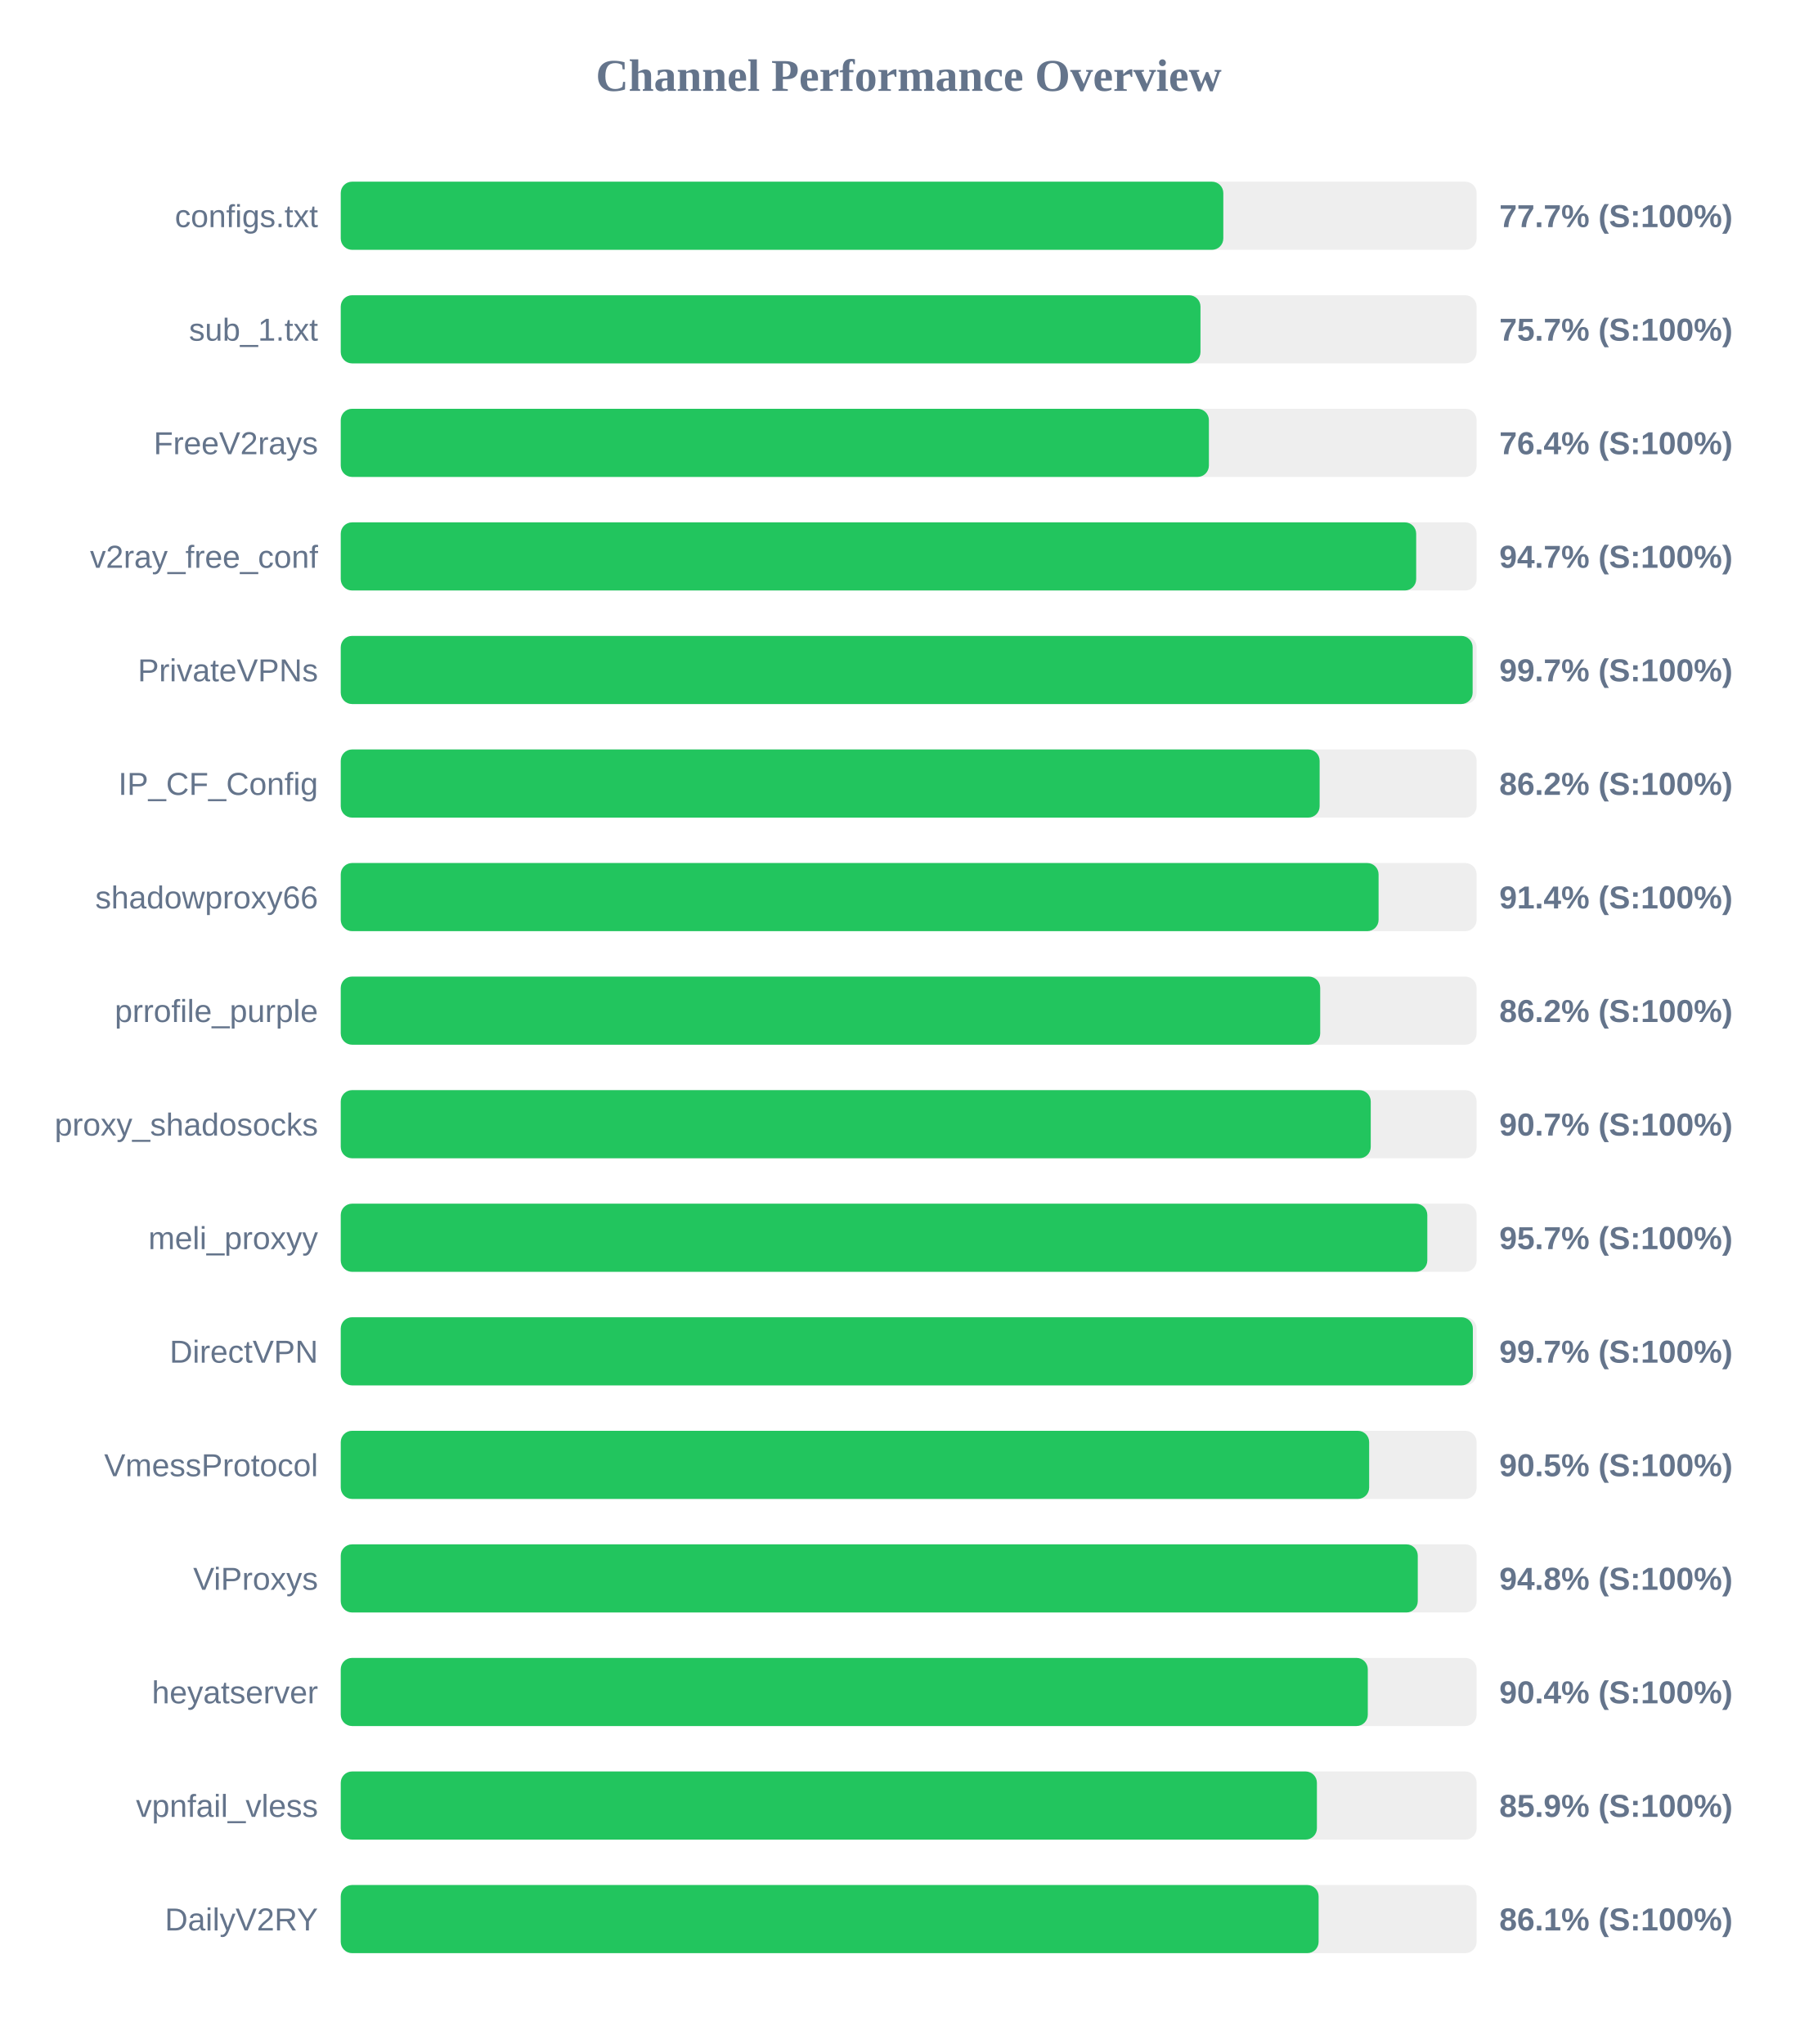
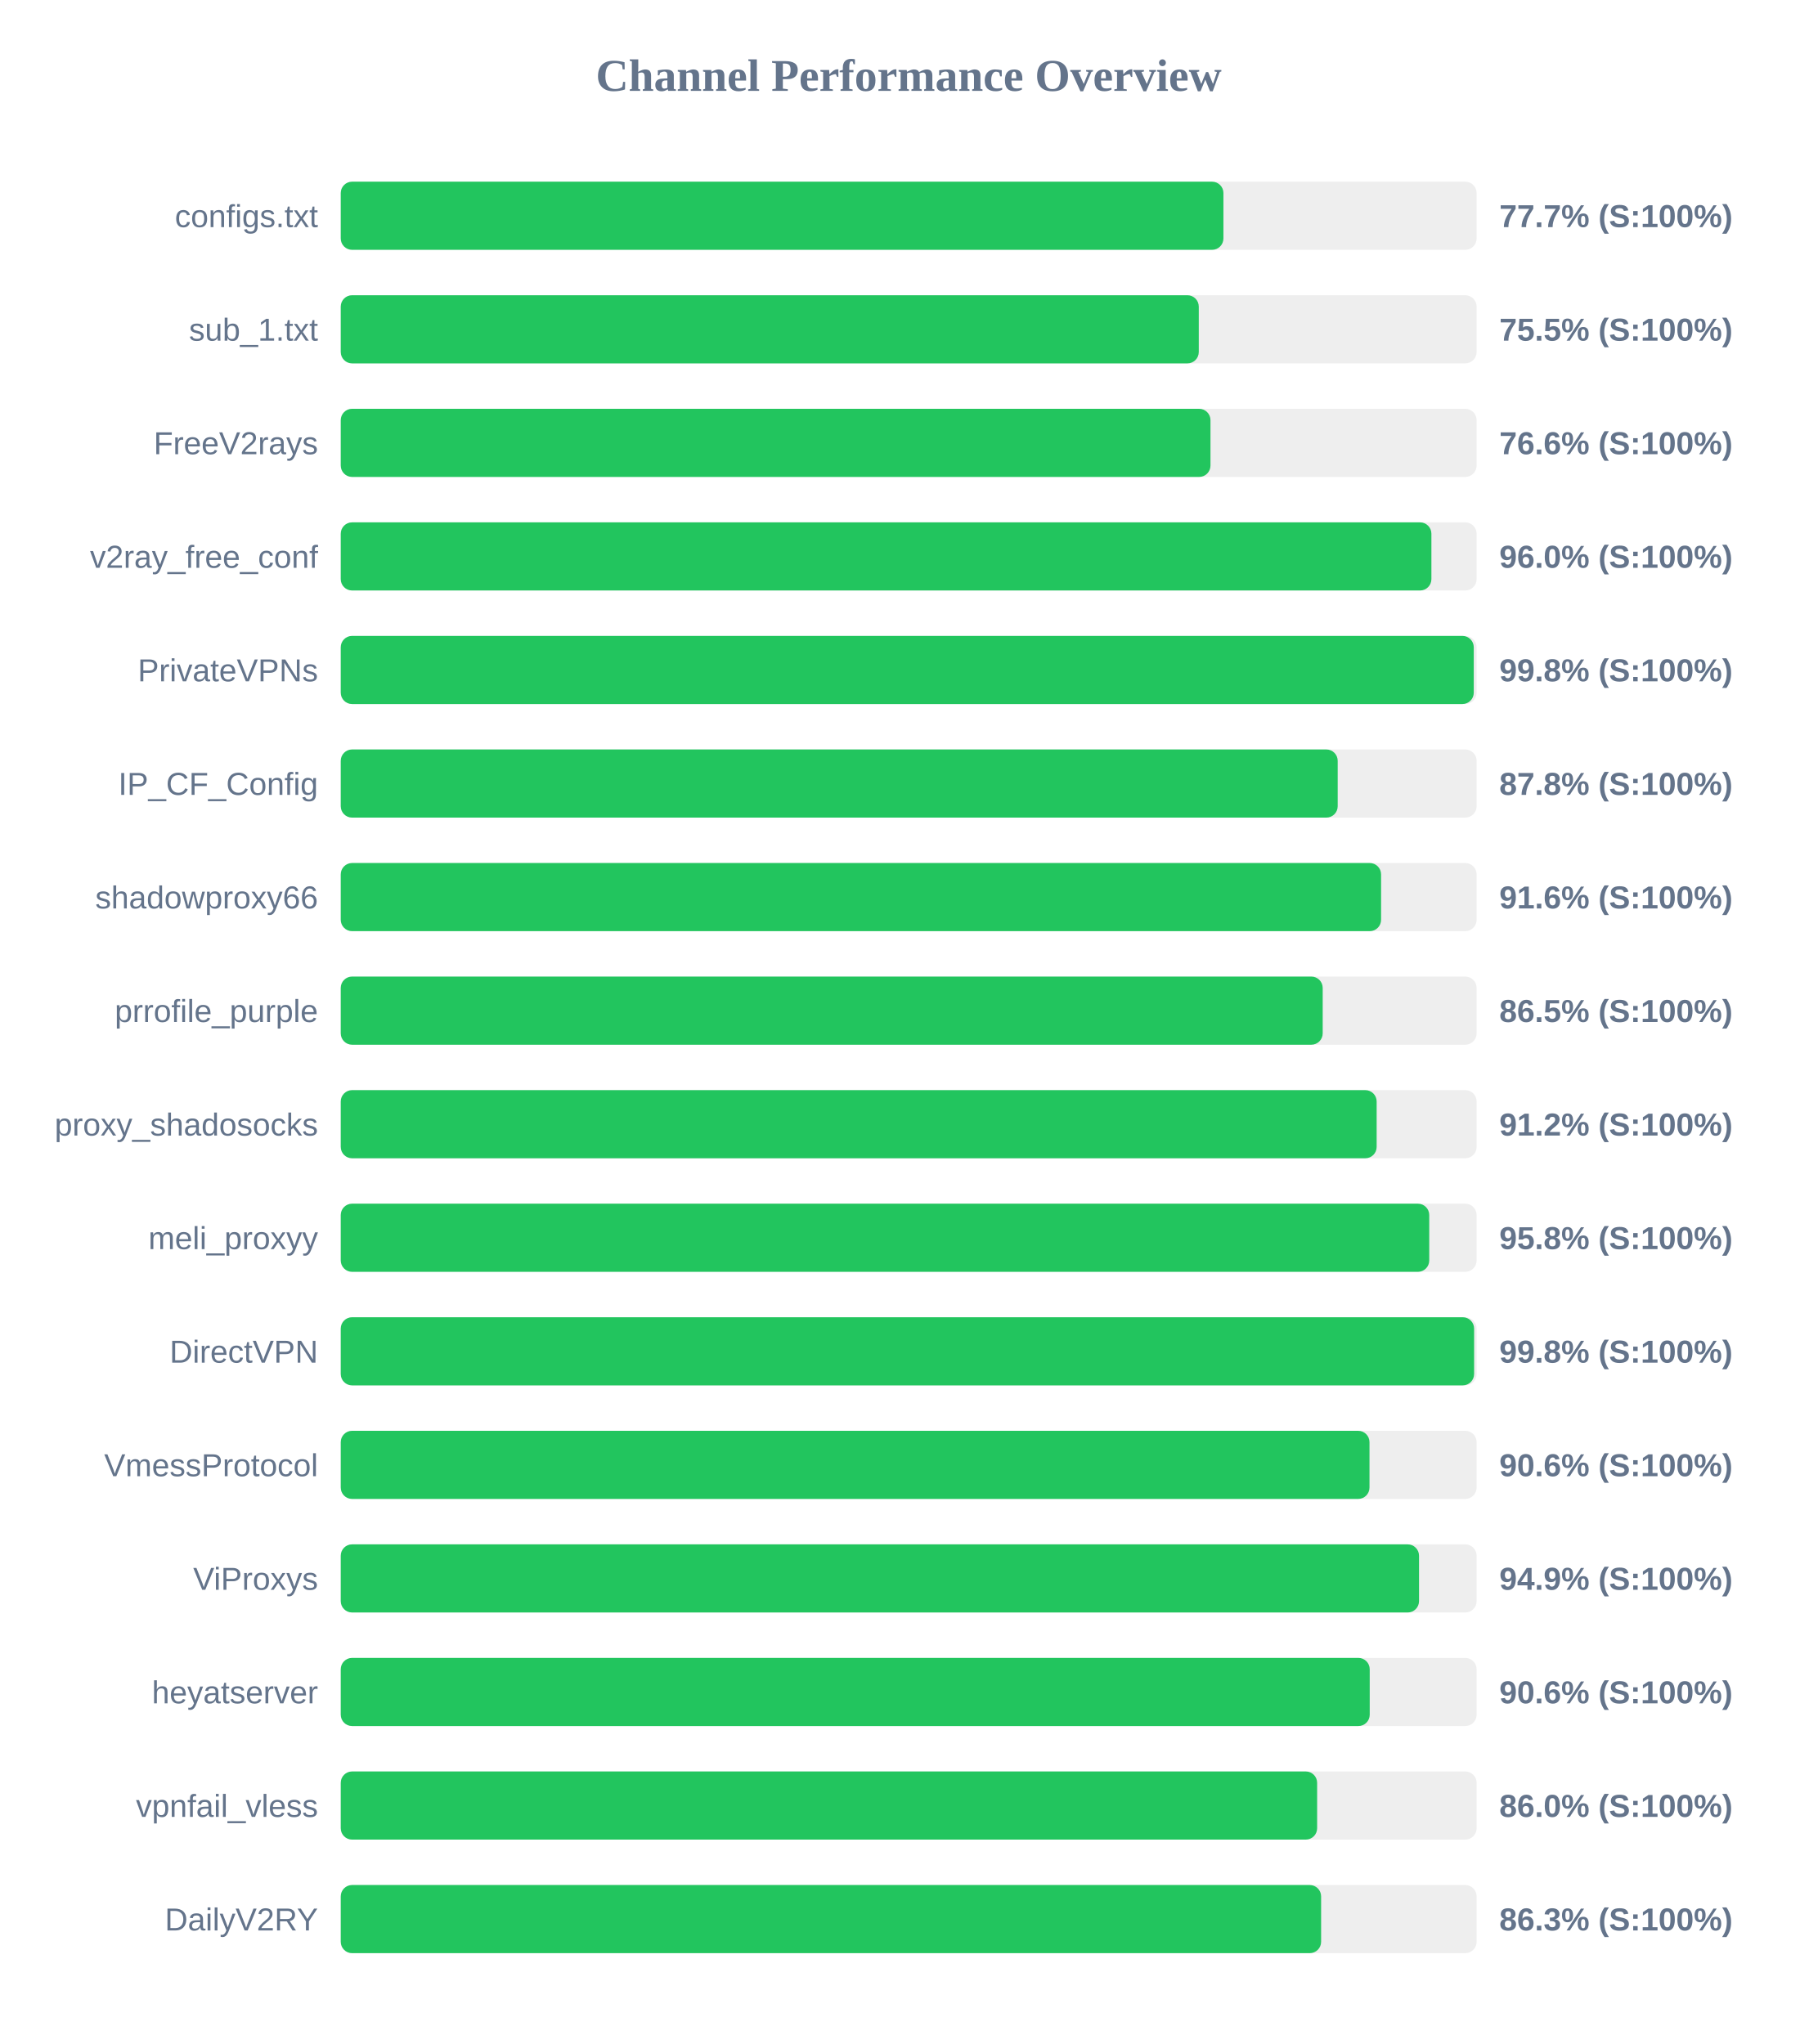
<svg xmlns="http://www.w3.org/2000/svg" width="800" height="900" version="1.1">
  <style>
        .row { font: 14px Arial; fill: #64748b; }
        .score { font: bold 14px Arial; fill: #64748b; }
    </style>
  <text x="400" y="40" text-anchor="middle" font-size="20px" font-weight="bold" fill="#64748b">Channel Performance Overview</text>
  <rect x="150" y="80" width="500" height="30" fill="#eee" rx="5" />
-   <rect x="150" y="80" width="388.5" height="30" fill="#22c55e" rx="5" />
+   <rect x="150" y="80" width="388.55" height="30" fill="#22c55e" rx="5" />
  <text x="140" y="100" text-anchor="end" class="row">configs.txt</text>
  <text x="660" y="100" text-anchor="start" class="score">77.7% (S:100%)</text>
  <rect x="150" y="130" width="500" height="30" fill="#eee" rx="5" />
-   <rect x="150" y="130" width="378.45" height="30" fill="#22c55e" rx="5" />
+   <rect x="150" y="130" width="377.7" height="30" fill="#22c55e" rx="5" />
  <text x="140" y="150" text-anchor="end" class="row">sub_1.txt</text>
-   <text x="660" y="150" text-anchor="start" class="score">75.7% (S:100%)</text>
+   <text x="660" y="150" text-anchor="start" class="score">75.5% (S:100%)</text>
  <rect x="150" y="180" width="500" height="30" fill="#eee" rx="5" />
-   <rect x="150" y="180" width="382.15" height="30" fill="#22c55e" rx="5" />
+   <rect x="150" y="180" width="382.85" height="30" fill="#22c55e" rx="5" />
  <text x="140" y="200" text-anchor="end" class="row">FreeV2rays</text>
-   <text x="660" y="200" text-anchor="start" class="score">76.4% (S:100%)</text>
+   <text x="660" y="200" text-anchor="start" class="score">76.6% (S:100%)</text>
  <rect x="150" y="230" width="500" height="30" fill="#eee" rx="5" />
-   <rect x="150" y="230" width="473.4" height="30" fill="#22c55e" rx="5" />
+   <rect x="150" y="230" width="480.1" height="30" fill="#22c55e" rx="5" />
  <text x="140" y="250" text-anchor="end" class="row">v2ray_free_conf</text>
-   <text x="660" y="250" text-anchor="start" class="score">94.7% (S:100%)</text>
+   <text x="660" y="250" text-anchor="start" class="score">96.0% (S:100%)</text>
  <rect x="150" y="280" width="500" height="30" fill="#eee" rx="5" />
-   <rect x="150" y="280" width="498.25" height="30" fill="#22c55e" rx="5" />
+   <rect x="150" y="280" width="498.75" height="30" fill="#22c55e" rx="5" />
  <text x="140" y="300" text-anchor="end" class="row">PrivateVPNs</text>
-   <text x="660" y="300" text-anchor="start" class="score">99.7% (S:100%)</text>
+   <text x="660" y="300" text-anchor="start" class="score">99.8% (S:100%)</text>
  <rect x="150" y="330" width="500" height="30" fill="#eee" rx="5" />
-   <rect x="150" y="330" width="430.9" height="30" fill="#22c55e" rx="5" />
+   <rect x="150" y="330" width="438.85" height="30" fill="#22c55e" rx="5" />
  <text x="140" y="350" text-anchor="end" class="row">IP_CF_Config</text>
-   <text x="660" y="350" text-anchor="start" class="score">86.2% (S:100%)</text>
+   <text x="660" y="350" text-anchor="start" class="score">87.8% (S:100%)</text>
  <rect x="150" y="380" width="500" height="30" fill="#eee" rx="5" />
-   <rect x="150" y="380" width="456.85" height="30" fill="#22c55e" rx="5" />
+   <rect x="150" y="380" width="457.95" height="30" fill="#22c55e" rx="5" />
  <text x="140" y="400" text-anchor="end" class="row">shadowproxy66</text>
-   <text x="660" y="400" text-anchor="start" class="score">91.4% (S:100%)</text>
+   <text x="660" y="400" text-anchor="start" class="score">91.6% (S:100%)</text>
  <rect x="150" y="430" width="500" height="30" fill="#eee" rx="5" />
-   <rect x="150" y="430" width="431.15" height="30" fill="#22c55e" rx="5" />
+   <rect x="150" y="430" width="432.25" height="30" fill="#22c55e" rx="5" />
  <text x="140" y="450" text-anchor="end" class="row">prrofile_purple</text>
-   <text x="660" y="450" text-anchor="start" class="score">86.2% (S:100%)</text>
+   <text x="660" y="450" text-anchor="start" class="score">86.5% (S:100%)</text>
  <rect x="150" y="480" width="500" height="30" fill="#eee" rx="5" />
-   <rect x="150" y="480" width="453.4" height="30" fill="#22c55e" rx="5" />
+   <rect x="150" y="480" width="456.0" height="30" fill="#22c55e" rx="5" />
  <text x="140" y="500" text-anchor="end" class="row">proxy_shadosocks</text>
-   <text x="660" y="500" text-anchor="start" class="score">90.7% (S:100%)</text>
+   <text x="660" y="500" text-anchor="start" class="score">91.2% (S:100%)</text>
  <rect x="150" y="530" width="500" height="30" fill="#eee" rx="5" />
-   <rect x="150" y="530" width="478.3" height="30" fill="#22c55e" rx="5" />
+   <rect x="150" y="530" width="479.15" height="30" fill="#22c55e" rx="5" />
  <text x="140" y="550" text-anchor="end" class="row">meli_proxyy</text>
-   <text x="660" y="550" text-anchor="start" class="score">95.7% (S:100%)</text>
+   <text x="660" y="550" text-anchor="start" class="score">95.8% (S:100%)</text>
  <rect x="150" y="580" width="500" height="30" fill="#eee" rx="5" />
-   <rect x="150" y="580" width="498.35" height="30" fill="#22c55e" rx="5" />
+   <rect x="150" y="580" width="498.9" height="30" fill="#22c55e" rx="5" />
  <text x="140" y="600" text-anchor="end" class="row">DirectVPN</text>
-   <text x="660" y="600" text-anchor="start" class="score">99.7% (S:100%)</text>
+   <text x="660" y="600" text-anchor="start" class="score">99.8% (S:100%)</text>
  <rect x="150" y="630" width="500" height="30" fill="#eee" rx="5" />
-   <rect x="150" y="630" width="452.7" height="30" fill="#22c55e" rx="5" />
+   <rect x="150" y="630" width="452.85" height="30" fill="#22c55e" rx="5" />
  <text x="140" y="650" text-anchor="end" class="row">VmessProtocol</text>
-   <text x="660" y="650" text-anchor="start" class="score">90.5% (S:100%)</text>
+   <text x="660" y="650" text-anchor="start" class="score">90.6% (S:100%)</text>
  <rect x="150" y="680" width="500" height="30" fill="#eee" rx="5" />
-   <rect x="150" y="680" width="474.1" height="30" fill="#22c55e" rx="5" />
+   <rect x="150" y="680" width="474.65" height="30" fill="#22c55e" rx="5" />
  <text x="140" y="700" text-anchor="end" class="row">ViProxys</text>
-   <text x="660" y="700" text-anchor="start" class="score">94.8% (S:100%)</text>
+   <text x="660" y="700" text-anchor="start" class="score">94.9% (S:100%)</text>
  <rect x="150" y="730" width="500" height="30" fill="#eee" rx="5" />
-   <rect x="150" y="730" width="452.1" height="30" fill="#22c55e" rx="5" />
+   <rect x="150" y="730" width="452.95" height="30" fill="#22c55e" rx="5" />
  <text x="140" y="750" text-anchor="end" class="row">heyatserver</text>
-   <text x="660" y="750" text-anchor="start" class="score">90.4% (S:100%)</text>
+   <text x="660" y="750" text-anchor="start" class="score">90.6% (S:100%)</text>
  <rect x="150" y="780" width="500" height="30" fill="#eee" rx="5" />
-   <rect x="150" y="780" width="429.7" height="30" fill="#22c55e" rx="5" />
+   <rect x="150" y="780" width="429.8" height="30" fill="#22c55e" rx="5" />
  <text x="140" y="800" text-anchor="end" class="row">vpnfail_vless</text>
-   <text x="660" y="800" text-anchor="start" class="score">85.9% (S:100%)</text>
+   <text x="660" y="800" text-anchor="start" class="score">86.0% (S:100%)</text>
  <rect x="150" y="830" width="500" height="30" fill="#eee" rx="5" />
-   <rect x="150" y="830" width="430.45" height="30" fill="#22c55e" rx="5" />
+   <rect x="150" y="830" width="431.55" height="30" fill="#22c55e" rx="5" />
  <text x="140" y="850" text-anchor="end" class="row">DailyV2RY</text>
-   <text x="660" y="850" text-anchor="start" class="score">86.1% (S:100%)</text>
+   <text x="660" y="850" text-anchor="start" class="score">86.3% (S:100%)</text>
</svg>
